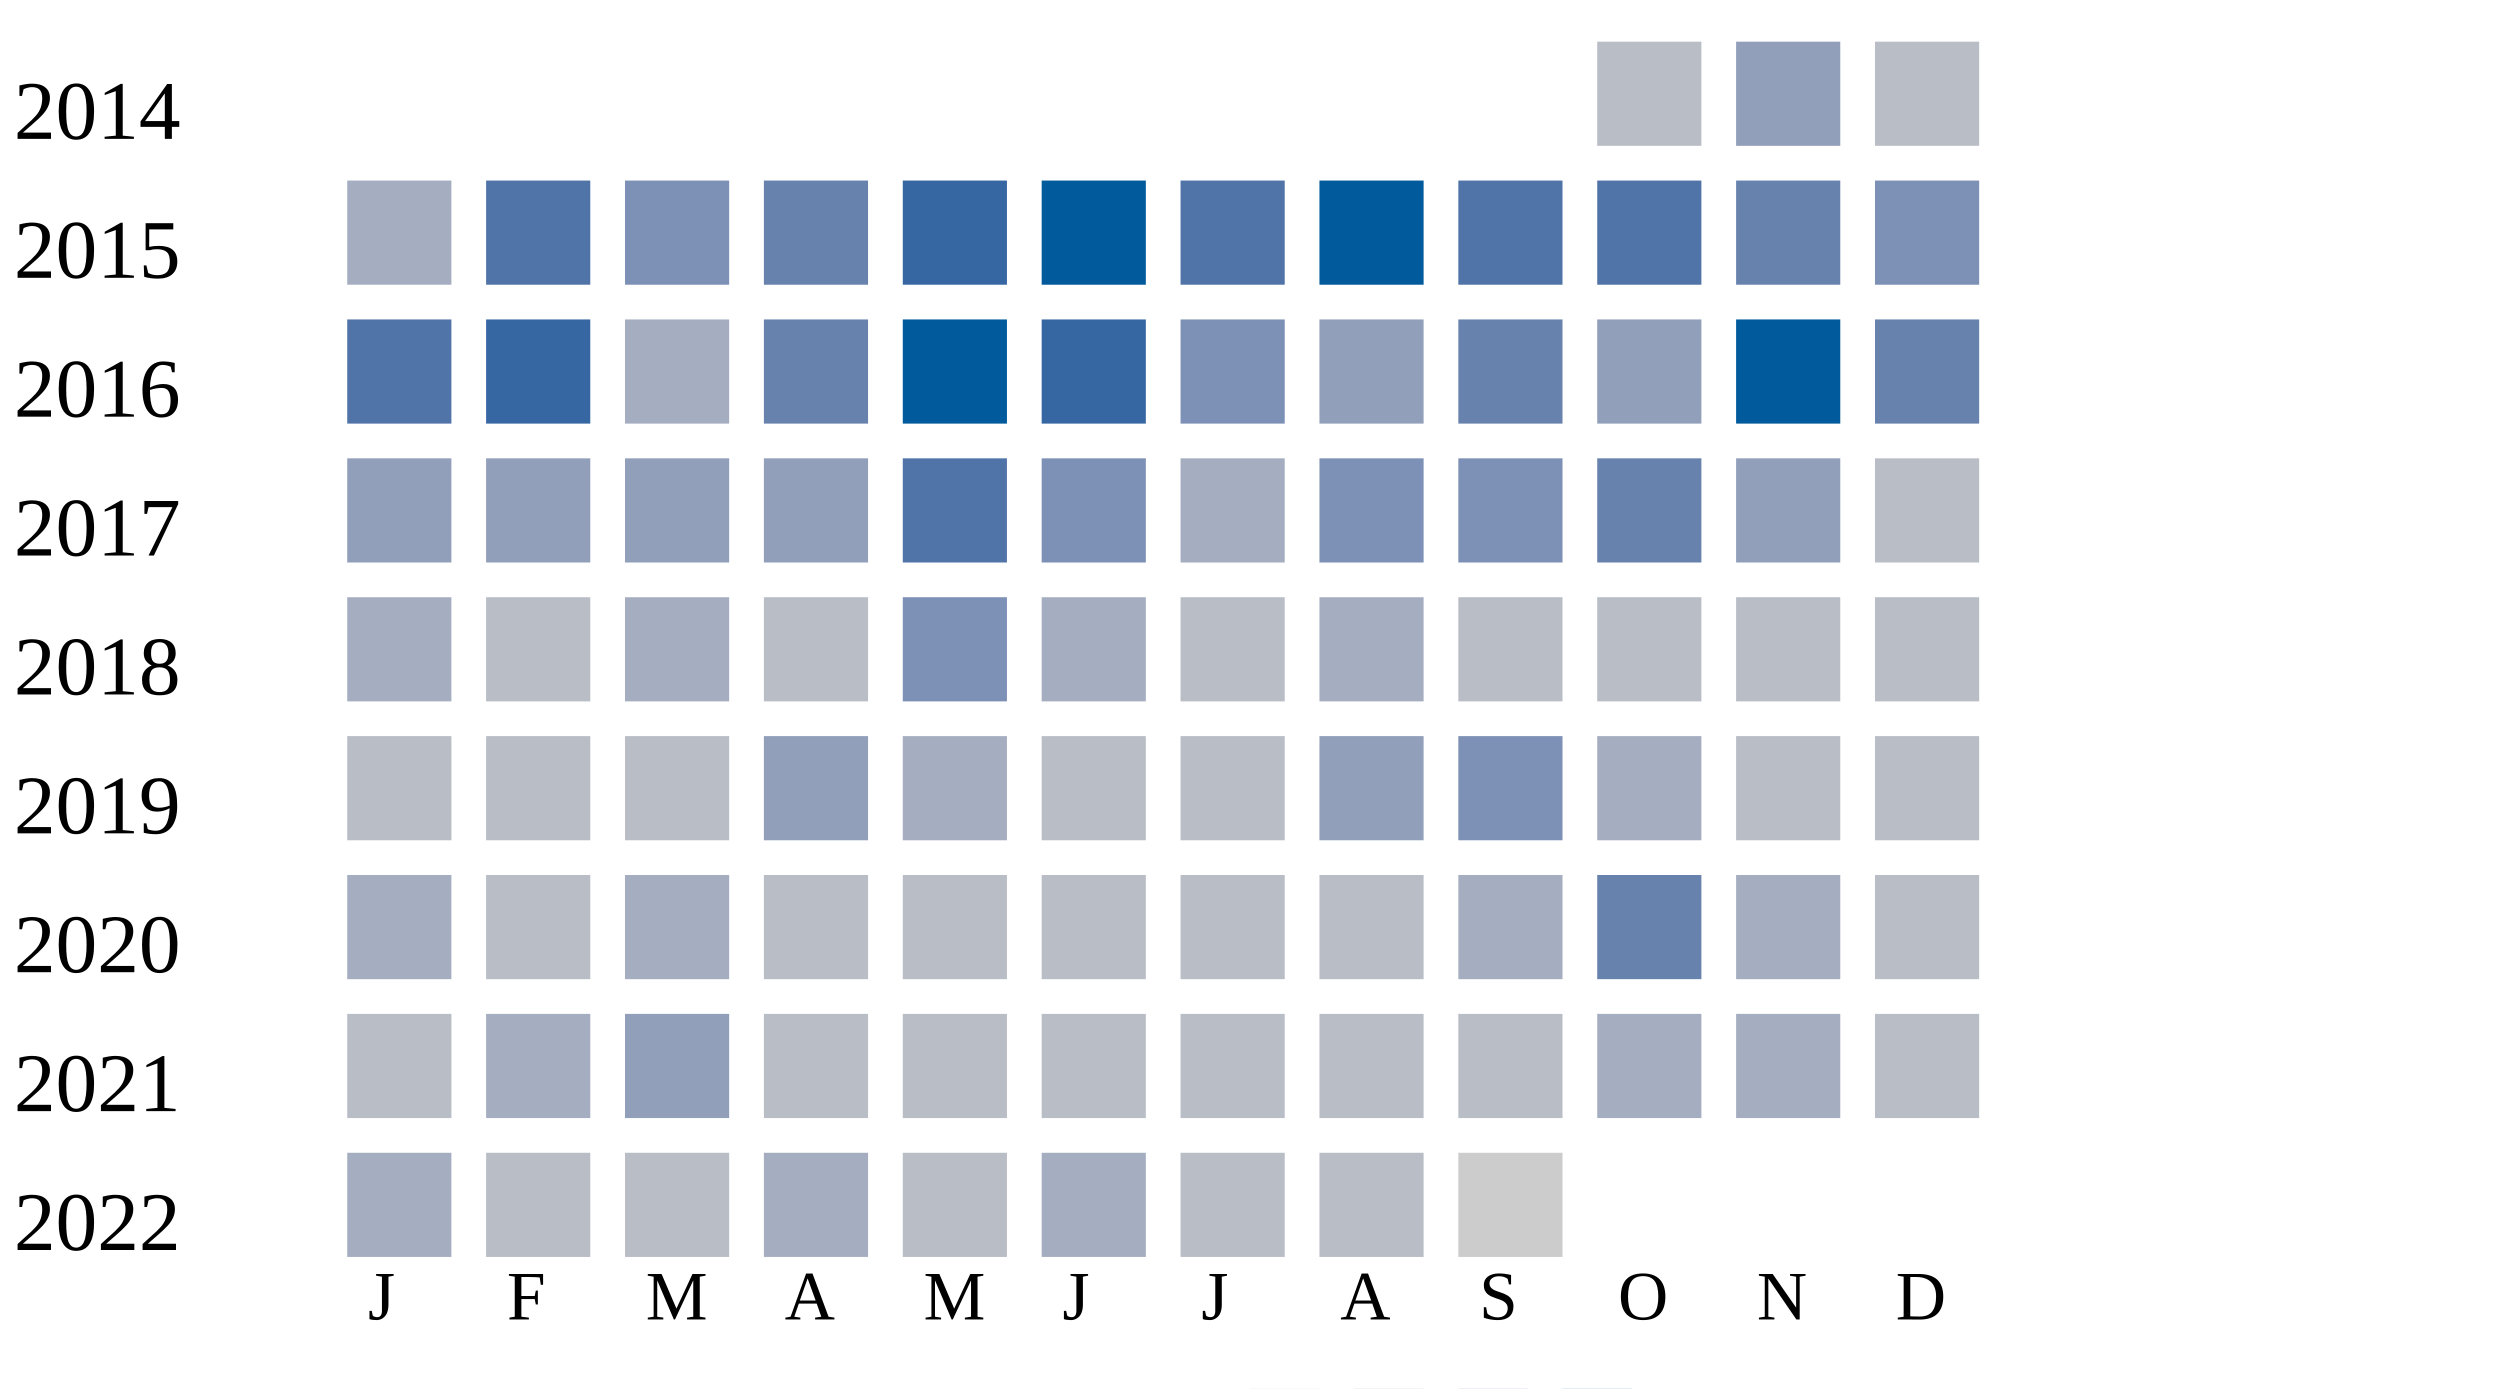
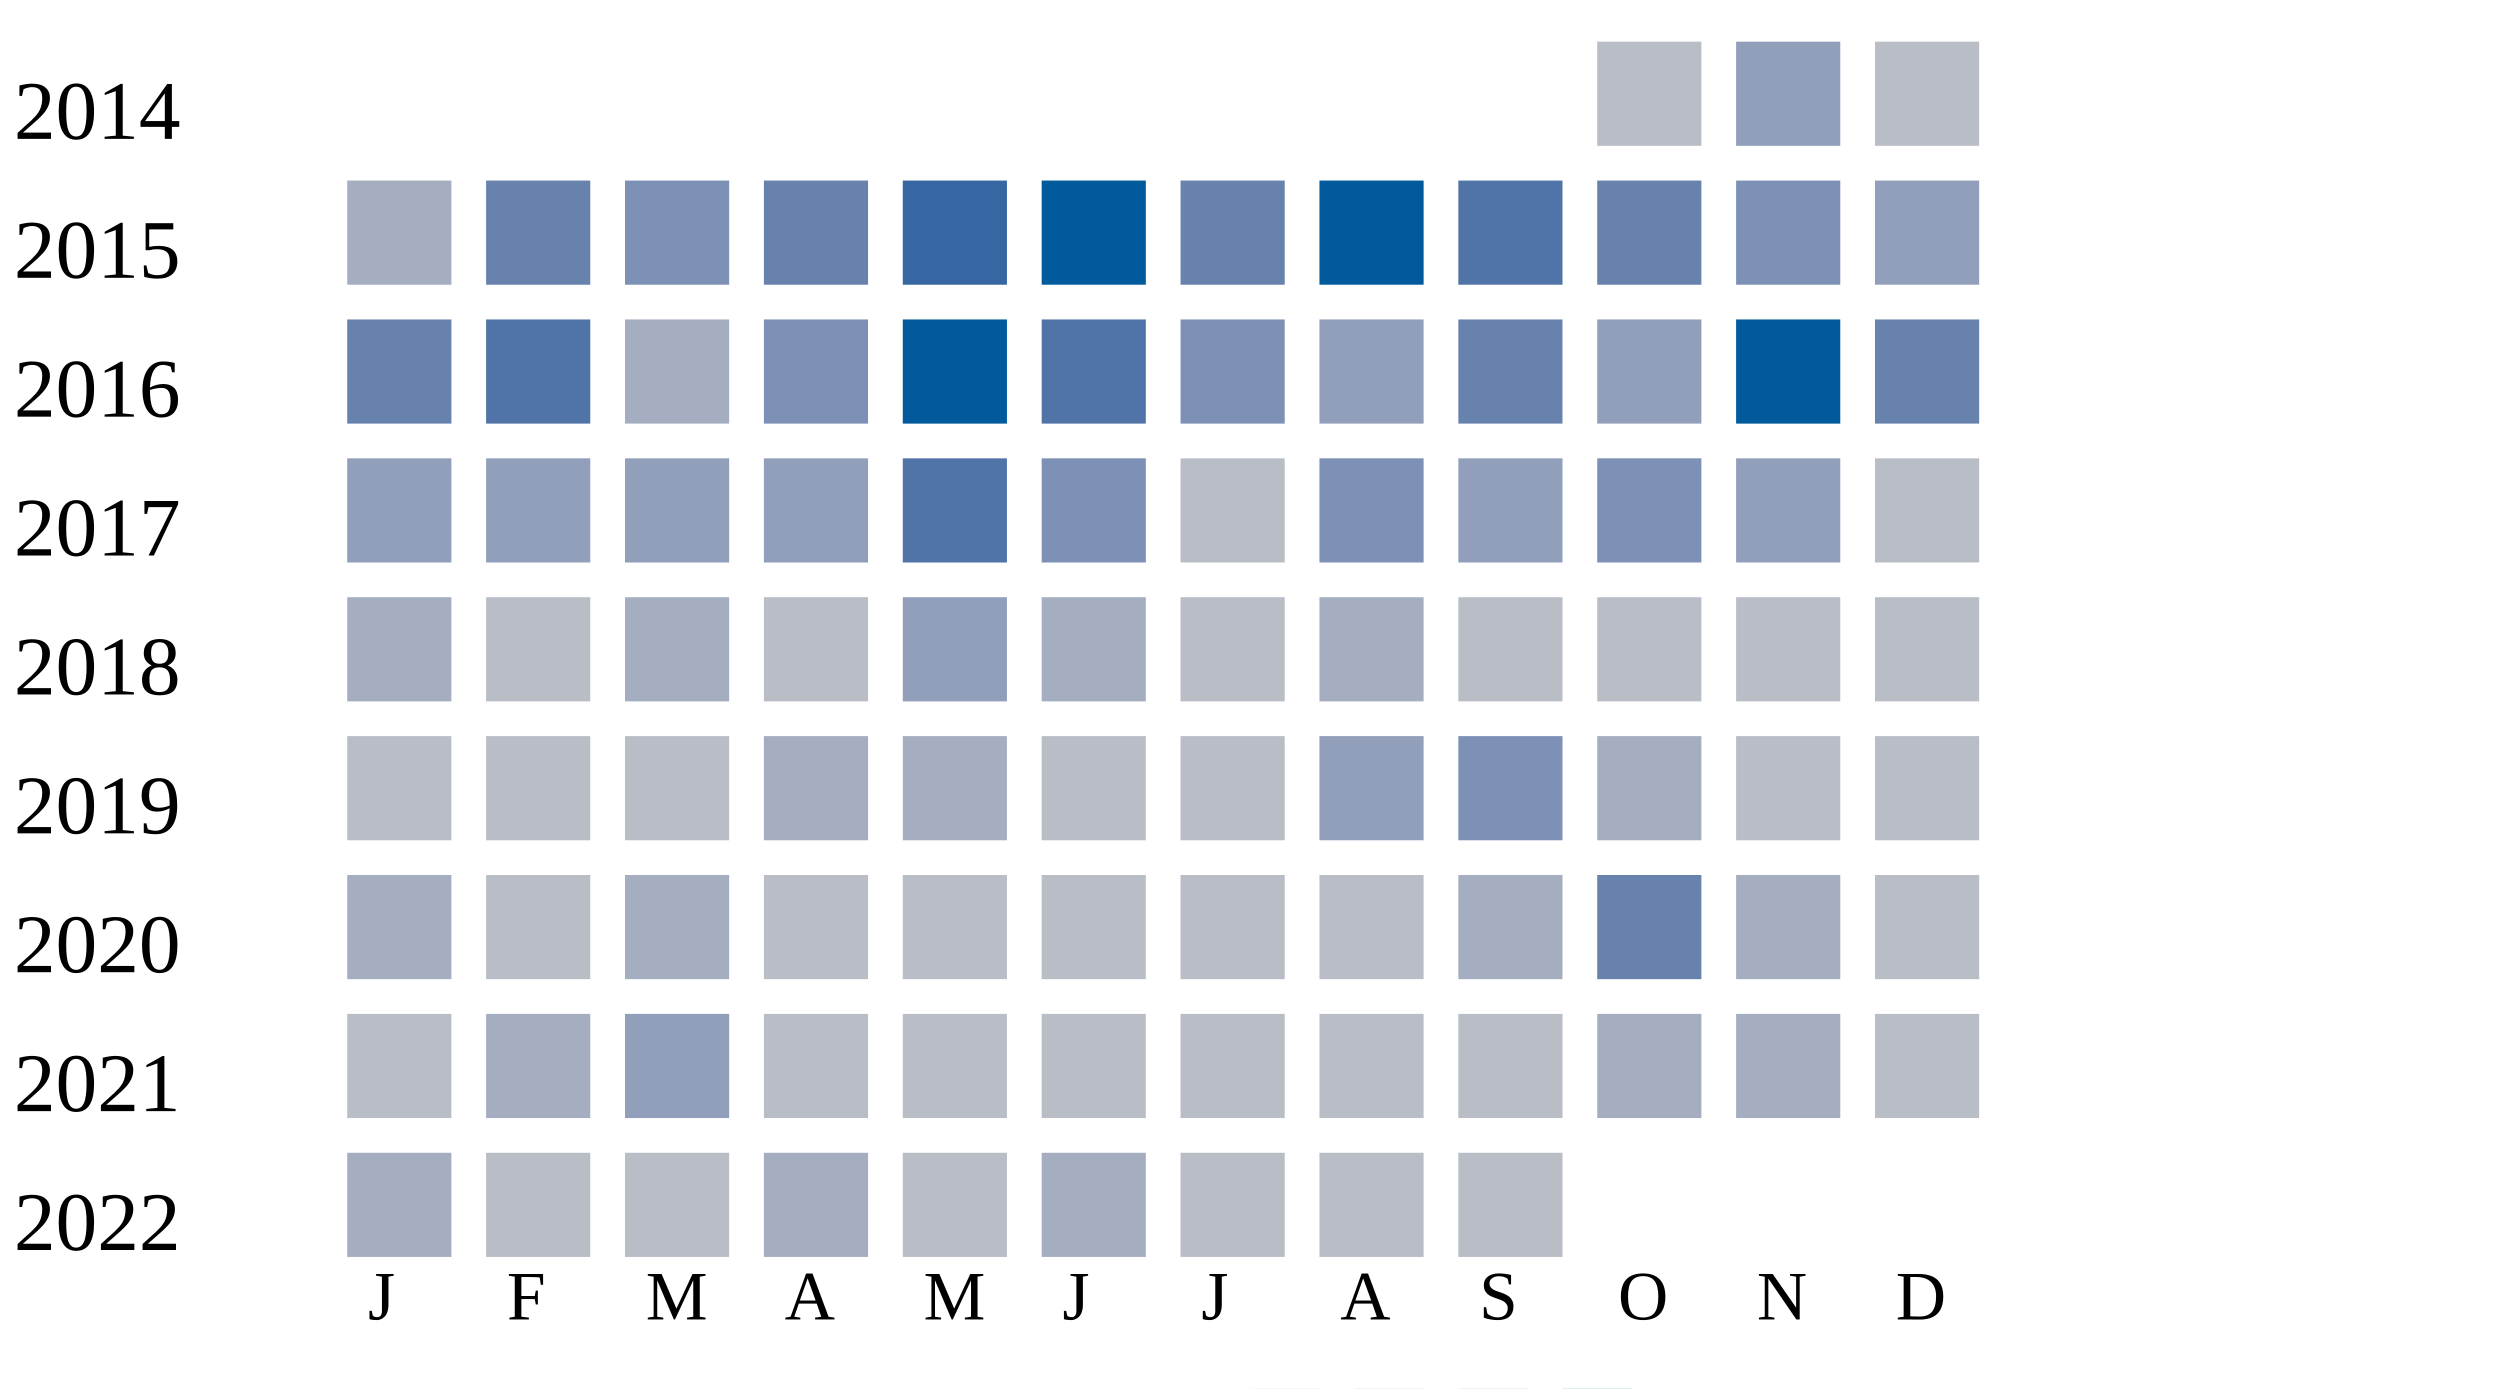
<svg xmlns="http://www.w3.org/2000/svg" width="360" height="200">
  <g transform="translate(0 0)">
    <text x="2" y="20">2014</text>
    <rect x="230" y="6" width="15" height="15" fill="#b9bdc6" />
    <rect x="250" y="6" width="15" height="15" fill="#919fba" />
    <rect x="270" y="6" width="15" height="15" fill="#b9bdc6" />
  </g>
  <g transform="translate(0 20)">
    <text x="2" y="20">2015</text>
    <rect x="50" y="6" width="15" height="15" fill="#a5aec0" />
-     <rect x="70" y="6" width="15" height="15" fill="#5174a8" />
+     <rect x="70" y="6" width="15" height="15" fill="#6882ae" />
    <rect x="90" y="6" width="15" height="15" fill="#7d90b5" />
    <rect x="110" y="6" width="15" height="15" fill="#6882ae" />
    <rect x="130" y="6" width="15" height="15" fill="#3667a2" />
    <rect x="150" y="6" width="15" height="15" fill="#005a9c" />
-     <rect x="170" y="6" width="15" height="15" fill="#5174a8" />
+     <rect x="170" y="6" width="15" height="15" fill="#6882ae" />
    <rect x="190" y="6" width="15" height="15" fill="#005a9c" />
    <rect x="210" y="6" width="15" height="15" fill="#5174a8" />
-     <rect x="230" y="6" width="15" height="15" fill="#5174a8" />
-     <rect x="250" y="6" width="15" height="15" fill="#6882ae" />
-     <rect x="270" y="6" width="15" height="15" fill="#7d90b5" />
+     <rect x="230" y="6" width="15" height="15" fill="#6882ae" />
+     <rect x="250" y="6" width="15" height="15" fill="#7d90b5" />
+     <rect x="270" y="6" width="15" height="15" fill="#919fba" />
  </g>
  <g transform="translate(0 40)">
    <text x="2" y="20">2016</text>
-     <rect x="50" y="6" width="15" height="15" fill="#5174a8" />
-     <rect x="70" y="6" width="15" height="15" fill="#3667a2" />
+     <rect x="50" y="6" width="15" height="15" fill="#6882ae" />
+     <rect x="70" y="6" width="15" height="15" fill="#5174a8" />
    <rect x="90" y="6" width="15" height="15" fill="#a5aec0" />
-     <rect x="110" y="6" width="15" height="15" fill="#6882ae" />
+     <rect x="110" y="6" width="15" height="15" fill="#7d90b5" />
    <rect x="130" y="6" width="15" height="15" fill="#005a9c" />
-     <rect x="150" y="6" width="15" height="15" fill="#3667a2" />
+     <rect x="150" y="6" width="15" height="15" fill="#5174a8" />
    <rect x="170" y="6" width="15" height="15" fill="#7d90b5" />
    <rect x="190" y="6" width="15" height="15" fill="#919fba" />
    <rect x="210" y="6" width="15" height="15" fill="#6882ae" />
    <rect x="230" y="6" width="15" height="15" fill="#919fba" />
    <rect x="250" y="6" width="15" height="15" fill="#005a9c" />
    <rect x="270" y="6" width="15" height="15" fill="#6882ae" />
  </g>
  <g transform="translate(0 60)">
    <text x="2" y="20">2017</text>
    <rect x="50" y="6" width="15" height="15" fill="#919fba" />
    <rect x="70" y="6" width="15" height="15" fill="#919fba" />
    <rect x="90" y="6" width="15" height="15" fill="#919fba" />
    <rect x="110" y="6" width="15" height="15" fill="#919fba" />
    <rect x="130" y="6" width="15" height="15" fill="#5174a8" />
    <rect x="150" y="6" width="15" height="15" fill="#7d90b5" />
-     <rect x="170" y="6" width="15" height="15" fill="#a5aec0" />
+     <rect x="170" y="6" width="15" height="15" fill="#b9bdc6" />
    <rect x="190" y="6" width="15" height="15" fill="#7d90b5" />
-     <rect x="210" y="6" width="15" height="15" fill="#7d90b5" />
-     <rect x="230" y="6" width="15" height="15" fill="#6882ae" />
+     <rect x="210" y="6" width="15" height="15" fill="#919fba" />
+     <rect x="230" y="6" width="15" height="15" fill="#7d90b5" />
    <rect x="250" y="6" width="15" height="15" fill="#919fba" />
    <rect x="270" y="6" width="15" height="15" fill="#b9bdc6" />
  </g>
  <g transform="translate(0 80)">
    <text x="2" y="20">2018</text>
    <rect x="50" y="6" width="15" height="15" fill="#a5aec0" />
    <rect x="70" y="6" width="15" height="15" fill="#b9bdc6" />
    <rect x="90" y="6" width="15" height="15" fill="#a5aec0" />
    <rect x="110" y="6" width="15" height="15" fill="#b9bdc6" />
-     <rect x="130" y="6" width="15" height="15" fill="#7d90b5" />
+     <rect x="130" y="6" width="15" height="15" fill="#919fba" />
    <rect x="150" y="6" width="15" height="15" fill="#a5aec0" />
    <rect x="170" y="6" width="15" height="15" fill="#b9bdc6" />
    <rect x="190" y="6" width="15" height="15" fill="#a5aec0" />
    <rect x="210" y="6" width="15" height="15" fill="#b9bdc6" />
    <rect x="230" y="6" width="15" height="15" fill="#b9bdc6" />
    <rect x="250" y="6" width="15" height="15" fill="#b9bdc6" />
    <rect x="270" y="6" width="15" height="15" fill="#b9bdc6" />
  </g>
  <g transform="translate(0 100)">
    <text x="2" y="20">2019</text>
    <rect x="50" y="6" width="15" height="15" fill="#b9bdc6" />
    <rect x="70" y="6" width="15" height="15" fill="#b9bdc6" />
    <rect x="90" y="6" width="15" height="15" fill="#b9bdc6" />
-     <rect x="110" y="6" width="15" height="15" fill="#919fba" />
+     <rect x="110" y="6" width="15" height="15" fill="#a5aec0" />
    <rect x="130" y="6" width="15" height="15" fill="#a5aec0" />
    <rect x="150" y="6" width="15" height="15" fill="#b9bdc6" />
    <rect x="170" y="6" width="15" height="15" fill="#b9bdc6" />
    <rect x="190" y="6" width="15" height="15" fill="#919fba" />
    <rect x="210" y="6" width="15" height="15" fill="#7d90b5" />
    <rect x="230" y="6" width="15" height="15" fill="#a5aec0" />
    <rect x="250" y="6" width="15" height="15" fill="#b9bdc6" />
    <rect x="270" y="6" width="15" height="15" fill="#b9bdc6" />
  </g>
  <g transform="translate(0 120)">
    <text x="2" y="20">2020</text>
    <rect x="50" y="6" width="15" height="15" fill="#a5aec0" />
    <rect x="70" y="6" width="15" height="15" fill="#b9bdc6" />
    <rect x="90" y="6" width="15" height="15" fill="#a5aec0" />
    <rect x="110" y="6" width="15" height="15" fill="#b9bdc6" />
    <rect x="130" y="6" width="15" height="15" fill="#b9bdc6" />
    <rect x="150" y="6" width="15" height="15" fill="#b9bdc6" />
    <rect x="170" y="6" width="15" height="15" fill="#b9bdc6" />
    <rect x="190" y="6" width="15" height="15" fill="#b9bdc6" />
    <rect x="210" y="6" width="15" height="15" fill="#a5aec0" />
    <rect x="230" y="6" width="15" height="15" fill="#6882ae" />
    <rect x="250" y="6" width="15" height="15" fill="#a5aec0" />
    <rect x="270" y="6" width="15" height="15" fill="#b9bdc6" />
  </g>
  <g transform="translate(0 140)">
    <text x="2" y="20">2021</text>
    <rect x="50" y="6" width="15" height="15" fill="#b9bdc6" />
    <rect x="70" y="6" width="15" height="15" fill="#a5aec0" />
    <rect x="90" y="6" width="15" height="15" fill="#919fba" />
    <rect x="110" y="6" width="15" height="15" fill="#b9bdc6" />
    <rect x="130" y="6" width="15" height="15" fill="#b9bdc6" />
    <rect x="150" y="6" width="15" height="15" fill="#b9bdc6" />
    <rect x="170" y="6" width="15" height="15" fill="#b9bdc6" />
    <rect x="190" y="6" width="15" height="15" fill="#b9bdc6" />
    <rect x="210" y="6" width="15" height="15" fill="#b9bdc6" />
    <rect x="230" y="6" width="15" height="15" fill="#a5aec0" />
    <rect x="250" y="6" width="15" height="15" fill="#a5aec0" />
    <rect x="270" y="6" width="15" height="15" fill="#b9bdc6" />
  </g>
  <g transform="translate(0 160)">
    <text x="2" y="20">2022</text>
    <rect x="50" y="6" width="15" height="15" fill="#a5aec0" />
    <rect x="70" y="6" width="15" height="15" fill="#b9bdc6" />
    <rect x="90" y="6" width="15" height="15" fill="#b9bdc6" />
    <rect x="110" y="6" width="15" height="15" fill="#a5aec0" />
    <rect x="130" y="6" width="15" height="15" fill="#b9bdc6" />
    <rect x="150" y="6" width="15" height="15" fill="#a5aec0" />
    <rect x="170" y="6" width="15" height="15" fill="#b9bdc6" />
    <rect x="190" y="6" width="15" height="15" fill="#b9bdc6" />
-     <rect x="210" y="6" width="15" height="15" fill="#cccccc" />
+     <rect x="210" y="6" width="15" height="15" fill="#b9bdc6" />
  </g>
  <text style="font-size: 10px; text-align: center" x="53" y="190">J</text>
  <text style="font-size: 10px; text-align: center" x="73" y="190">F</text>
  <text style="font-size: 10px; text-align: center" x="93" y="190">M</text>
  <text style="font-size: 10px; text-align: center" x="113" y="190">A</text>
  <text style="font-size: 10px; text-align: center" x="133" y="190">M</text>
  <text style="font-size: 10px; text-align: center" x="153" y="190">J</text>
  <text style="font-size: 10px; text-align: center" x="173" y="190">J</text>
  <text style="font-size: 10px; text-align: center" x="193" y="190">A</text>
  <text style="font-size: 10px; text-align: center" x="213" y="190">S</text>
  <text style="font-size: 10px; text-align: center" x="233" y="190">O</text>
  <text style="font-size: 10px; text-align: center" x="253" y="190">N</text>
  <text style="font-size: 10px; text-align: center" x="273" y="190">D</text>
  <text style="font-size: 10px;" x="155" y="209">Less</text>
  <rect fill="#b9bdc6" width="10" height="10" x="180" y="200" />
  <rect fill="#919fba" width="10" height="10" x="195" y="200" />
  <rect fill="#6882ae" width="10" height="10" x="210" y="200" />
  <rect fill="#005a9c" width="10" height="10" x="225" y="200" />
  <text x="240" y="209" style="font-size: 10px;">More</text>
</svg>
